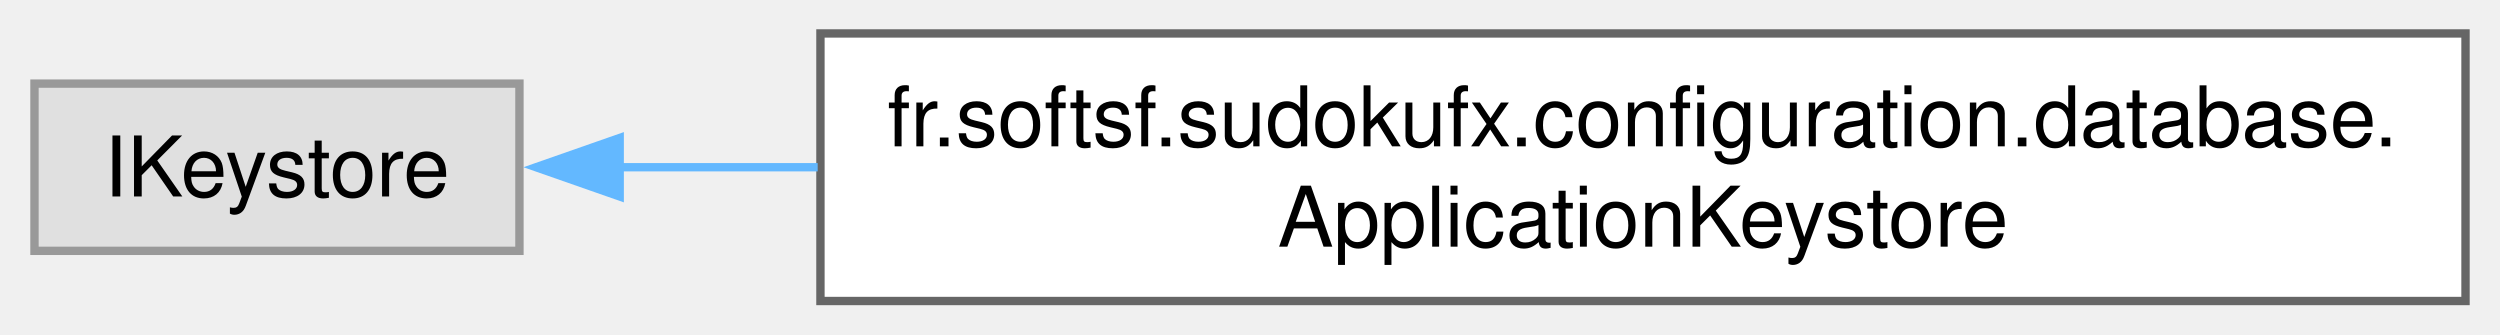
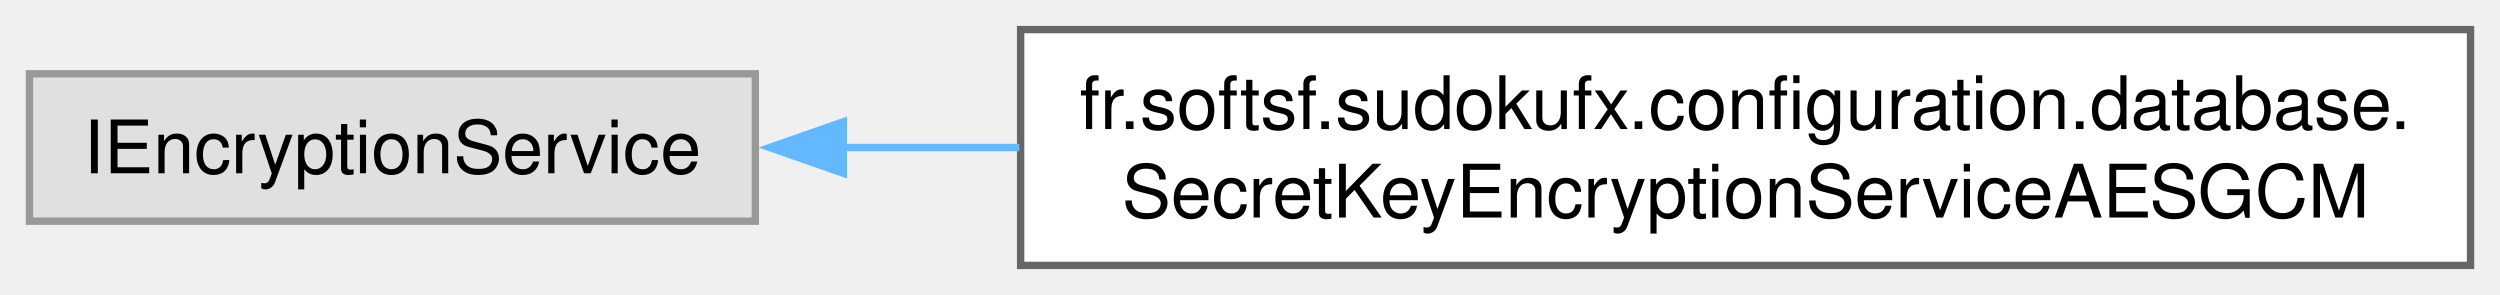
- <svg xmlns="http://www.w3.org/2000/svg" xmlns:xlink="http://www.w3.org/1999/xlink" width="299pt" height="40pt" viewBox="0.00 0.00 298.75 40.00">
+ <svg xmlns="http://www.w3.org/2000/svg" xmlns:xlink="http://www.w3.org/1999/xlink" width="339pt" height="40pt" viewBox="0.00 0.00 339.25 40.00">
  <g id="graph0" class="graph" transform="scale(1 1) rotate(0) translate(4 36)">
    <g id="Node000000" class="node">
      <g id="a_Node000000">
        <a xlink:title=" ">
-           <polygon fill="#e0e0e0" stroke="#999999" points="58,-26 0,-26 0,-6 58,-6 58,-26" />
-           <text text-anchor="middle" x="29" y="-12.5" font-family="Helvetica,sans-Serif" font-size="10.00">IKeystore</text>
+           <polygon fill="#e0e0e0" stroke="#999999" points="98.5,-26 0,-26 0,-6 98.5,-6 98.5,-26" />
+           <text text-anchor="middle" x="49.25" y="-12.5" font-family="Helvetica,sans-Serif" font-size="10.00">IEncryptionService</text>
        </a>
      </g>
    </g>
    <g id="Node000001" class="node">
      <g id="a_Node000001">
-         <a xlink:href="classfr_1_1softsf_1_1sudokufx_1_1configuration_1_1database_1_1_application_keystore.html" target="_top" xlink:title="Manages the application's keystore for the secure storage of a symmetric key and database credentials...">
-           <polygon fill="white" stroke="#666666" points="290.75,-32 94,-32 94,0 290.75,0 290.75,-32" />
-           <text text-anchor="start" x="102" y="-18.5" font-family="Helvetica,sans-Serif" font-size="10.00">fr.softsf.sudokufx.configuration.database.</text>
-           <text text-anchor="middle" x="192.38" y="-6.5" font-family="Helvetica,sans-Serif" font-size="10.00">ApplicationKeystore</text>
+         <a xlink:href="interfacefr_1_1softsf_1_1sudokufx_1_1configuration_1_1database_1_1_secret_key_encryption_service_a_e_s_g_c_m.html" target="_top" xlink:title="Interface defining methods to encrypt and decrypt using AES-GCM (Galois/Counter Mode) encryption.">
+           <polygon fill="white" stroke="#666666" points="331.25,-32 134.5,-32 134.5,0 331.25,0 331.25,-32" />
+           <text text-anchor="start" x="142.5" y="-18.5" font-family="Helvetica,sans-Serif" font-size="10.00">fr.softsf.sudokufx.configuration.database.</text>
+           <text text-anchor="middle" x="232.88" y="-6.5" font-family="Helvetica,sans-Serif" font-size="10.00">SecretKeyEncryptionServiceAESGCM</text>
        </a>
      </g>
    </g>
-     <g id="edge19_Node000000_Node000001" class="edge">
-       <g id="a_edge19_Node000000_Node000001">
+     <g id="edge17_Node000000_Node000001" class="edge">
+       <g id="a_edge17_Node000000_Node000001">
        <a xlink:title=" ">
-           <path fill="none" stroke="#63b8ff" d="M69.93,-16C77.34,-16 85.38,-16 93.67,-16" />
-           <polygon fill="#63b8ff" stroke="#63b8ff" points="69.99,-12.5 59.99,-16 69.99,-19.5 69.99,-12.5" />
+           <path fill="none" stroke="#63b8ff" d="M110.37,-16C118.1,-16 126.17,-16 134.32,-16" />
+           <polygon fill="#63b8ff" stroke="#63b8ff" points="110.44,-12.5 100.44,-16 110.44,-19.5 110.44,-12.5" />
        </a>
      </g>
    </g>
  </g>
</svg>
